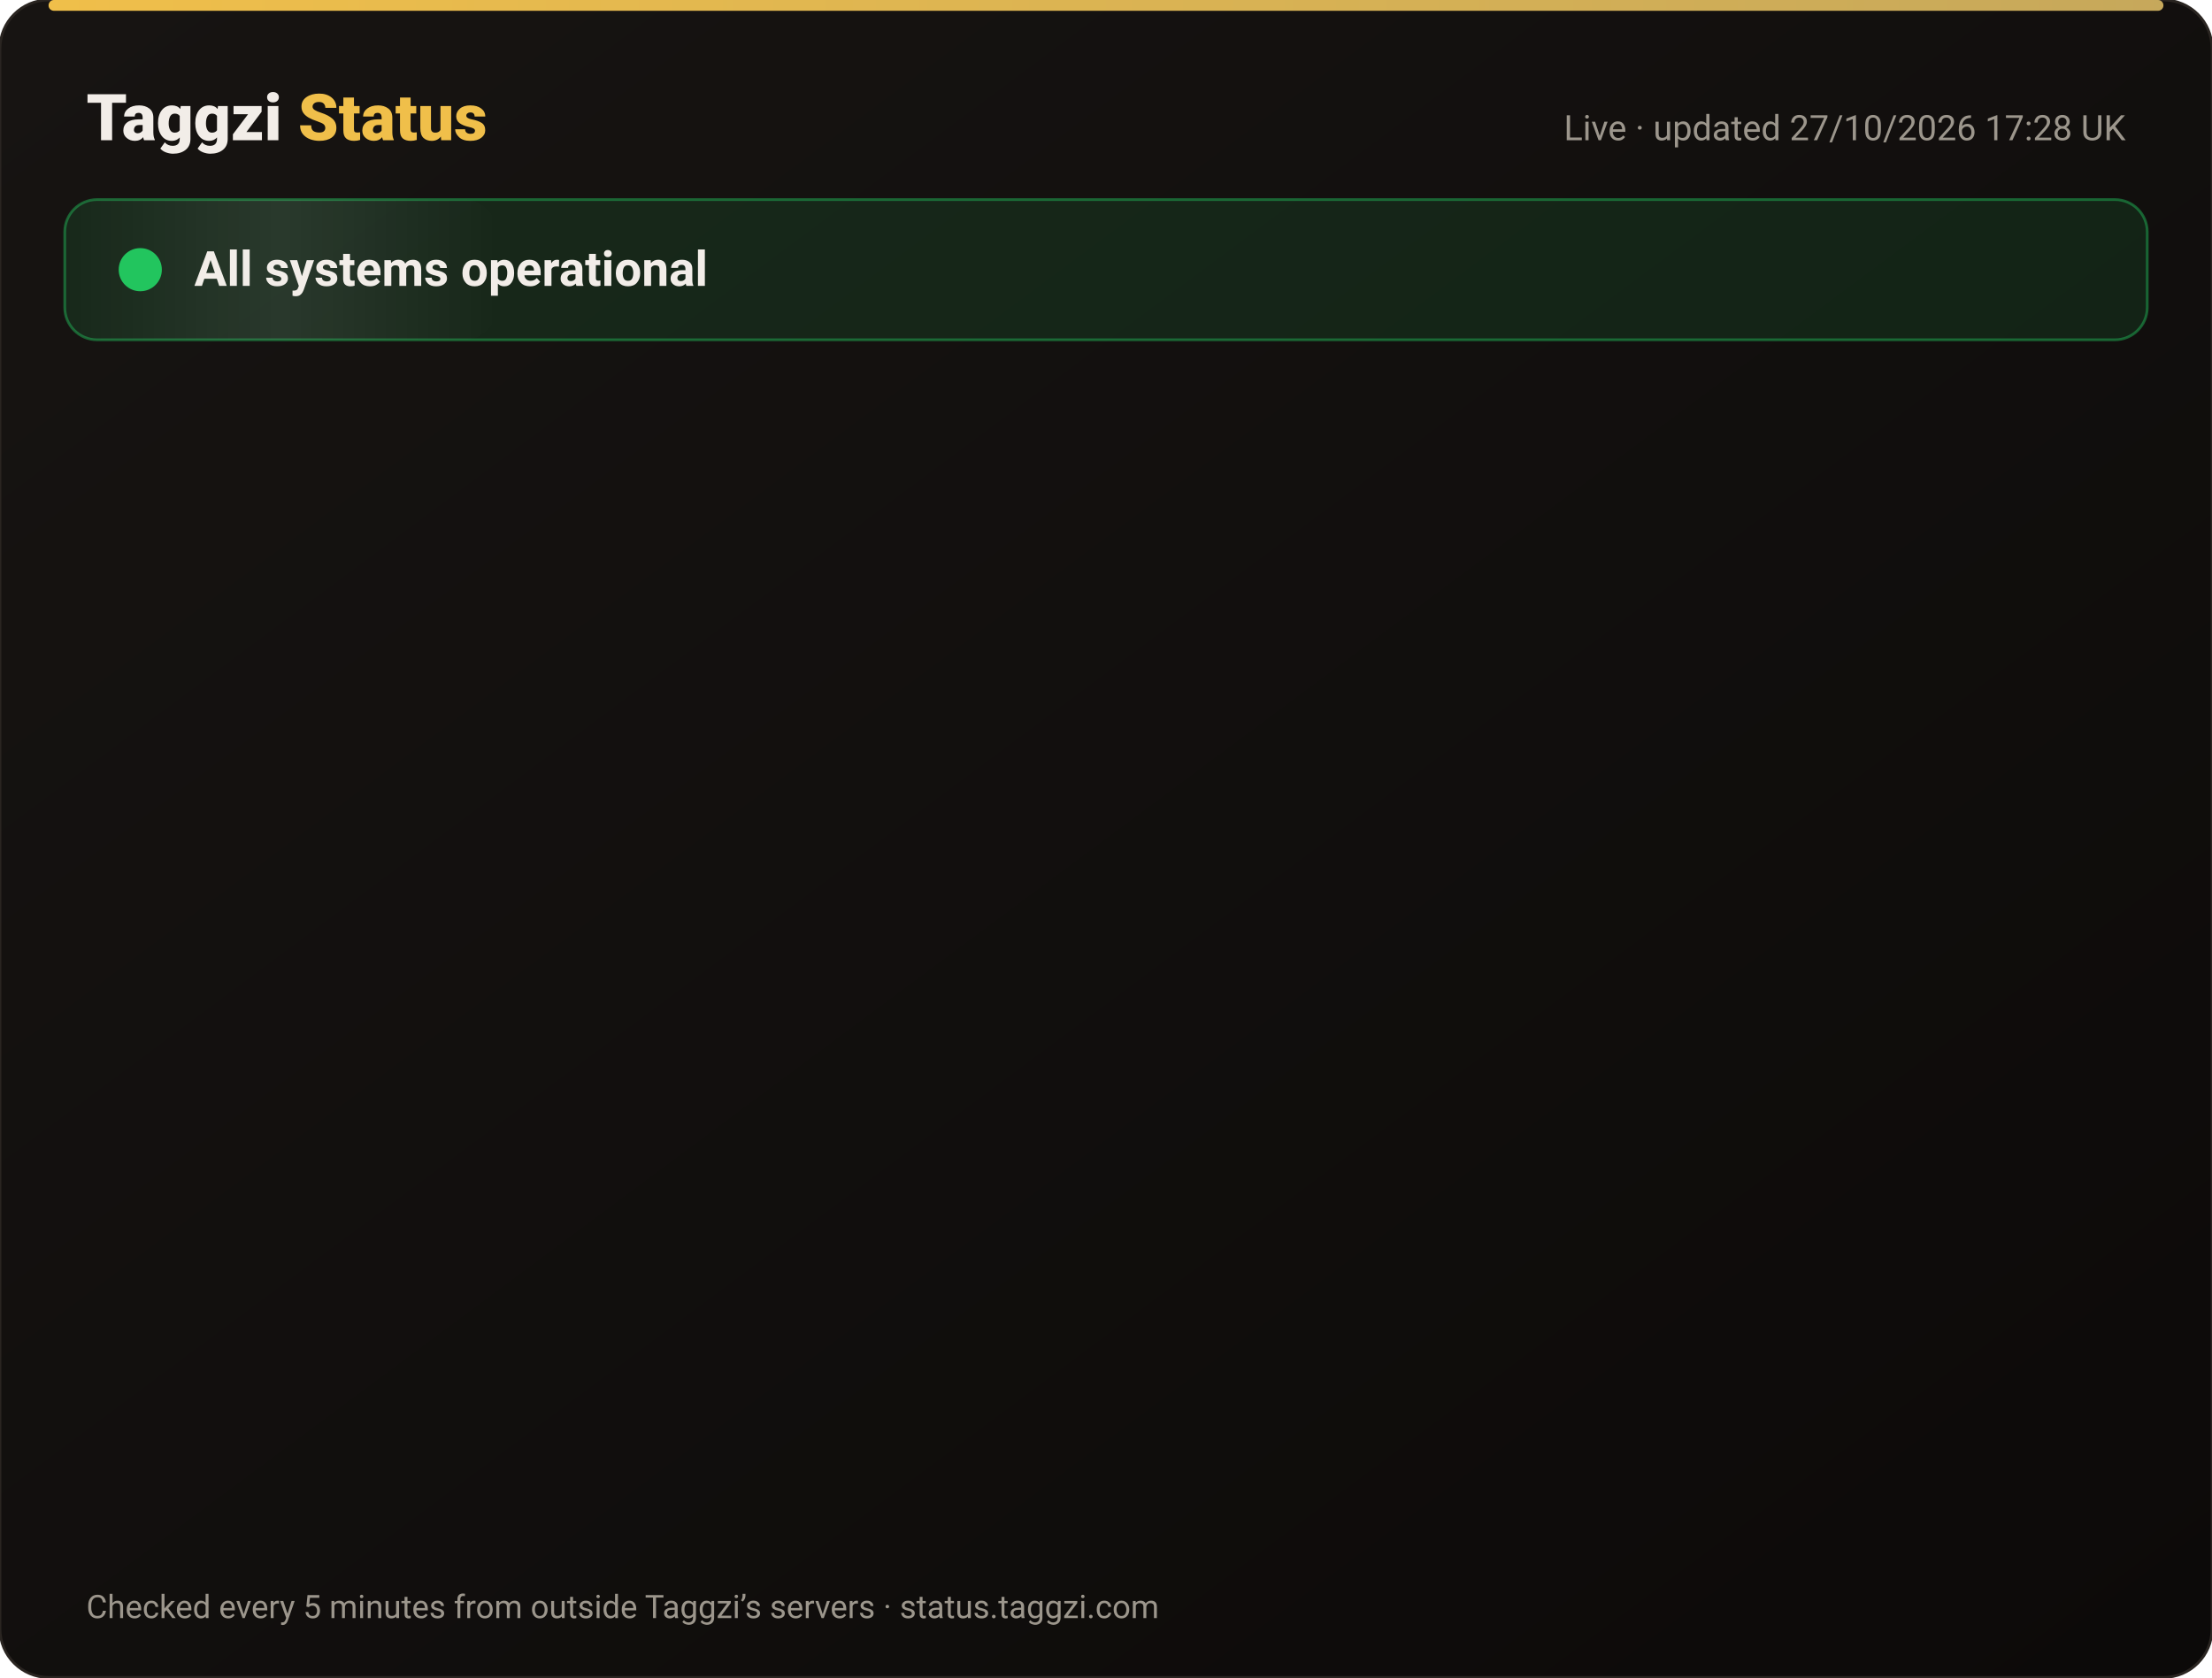
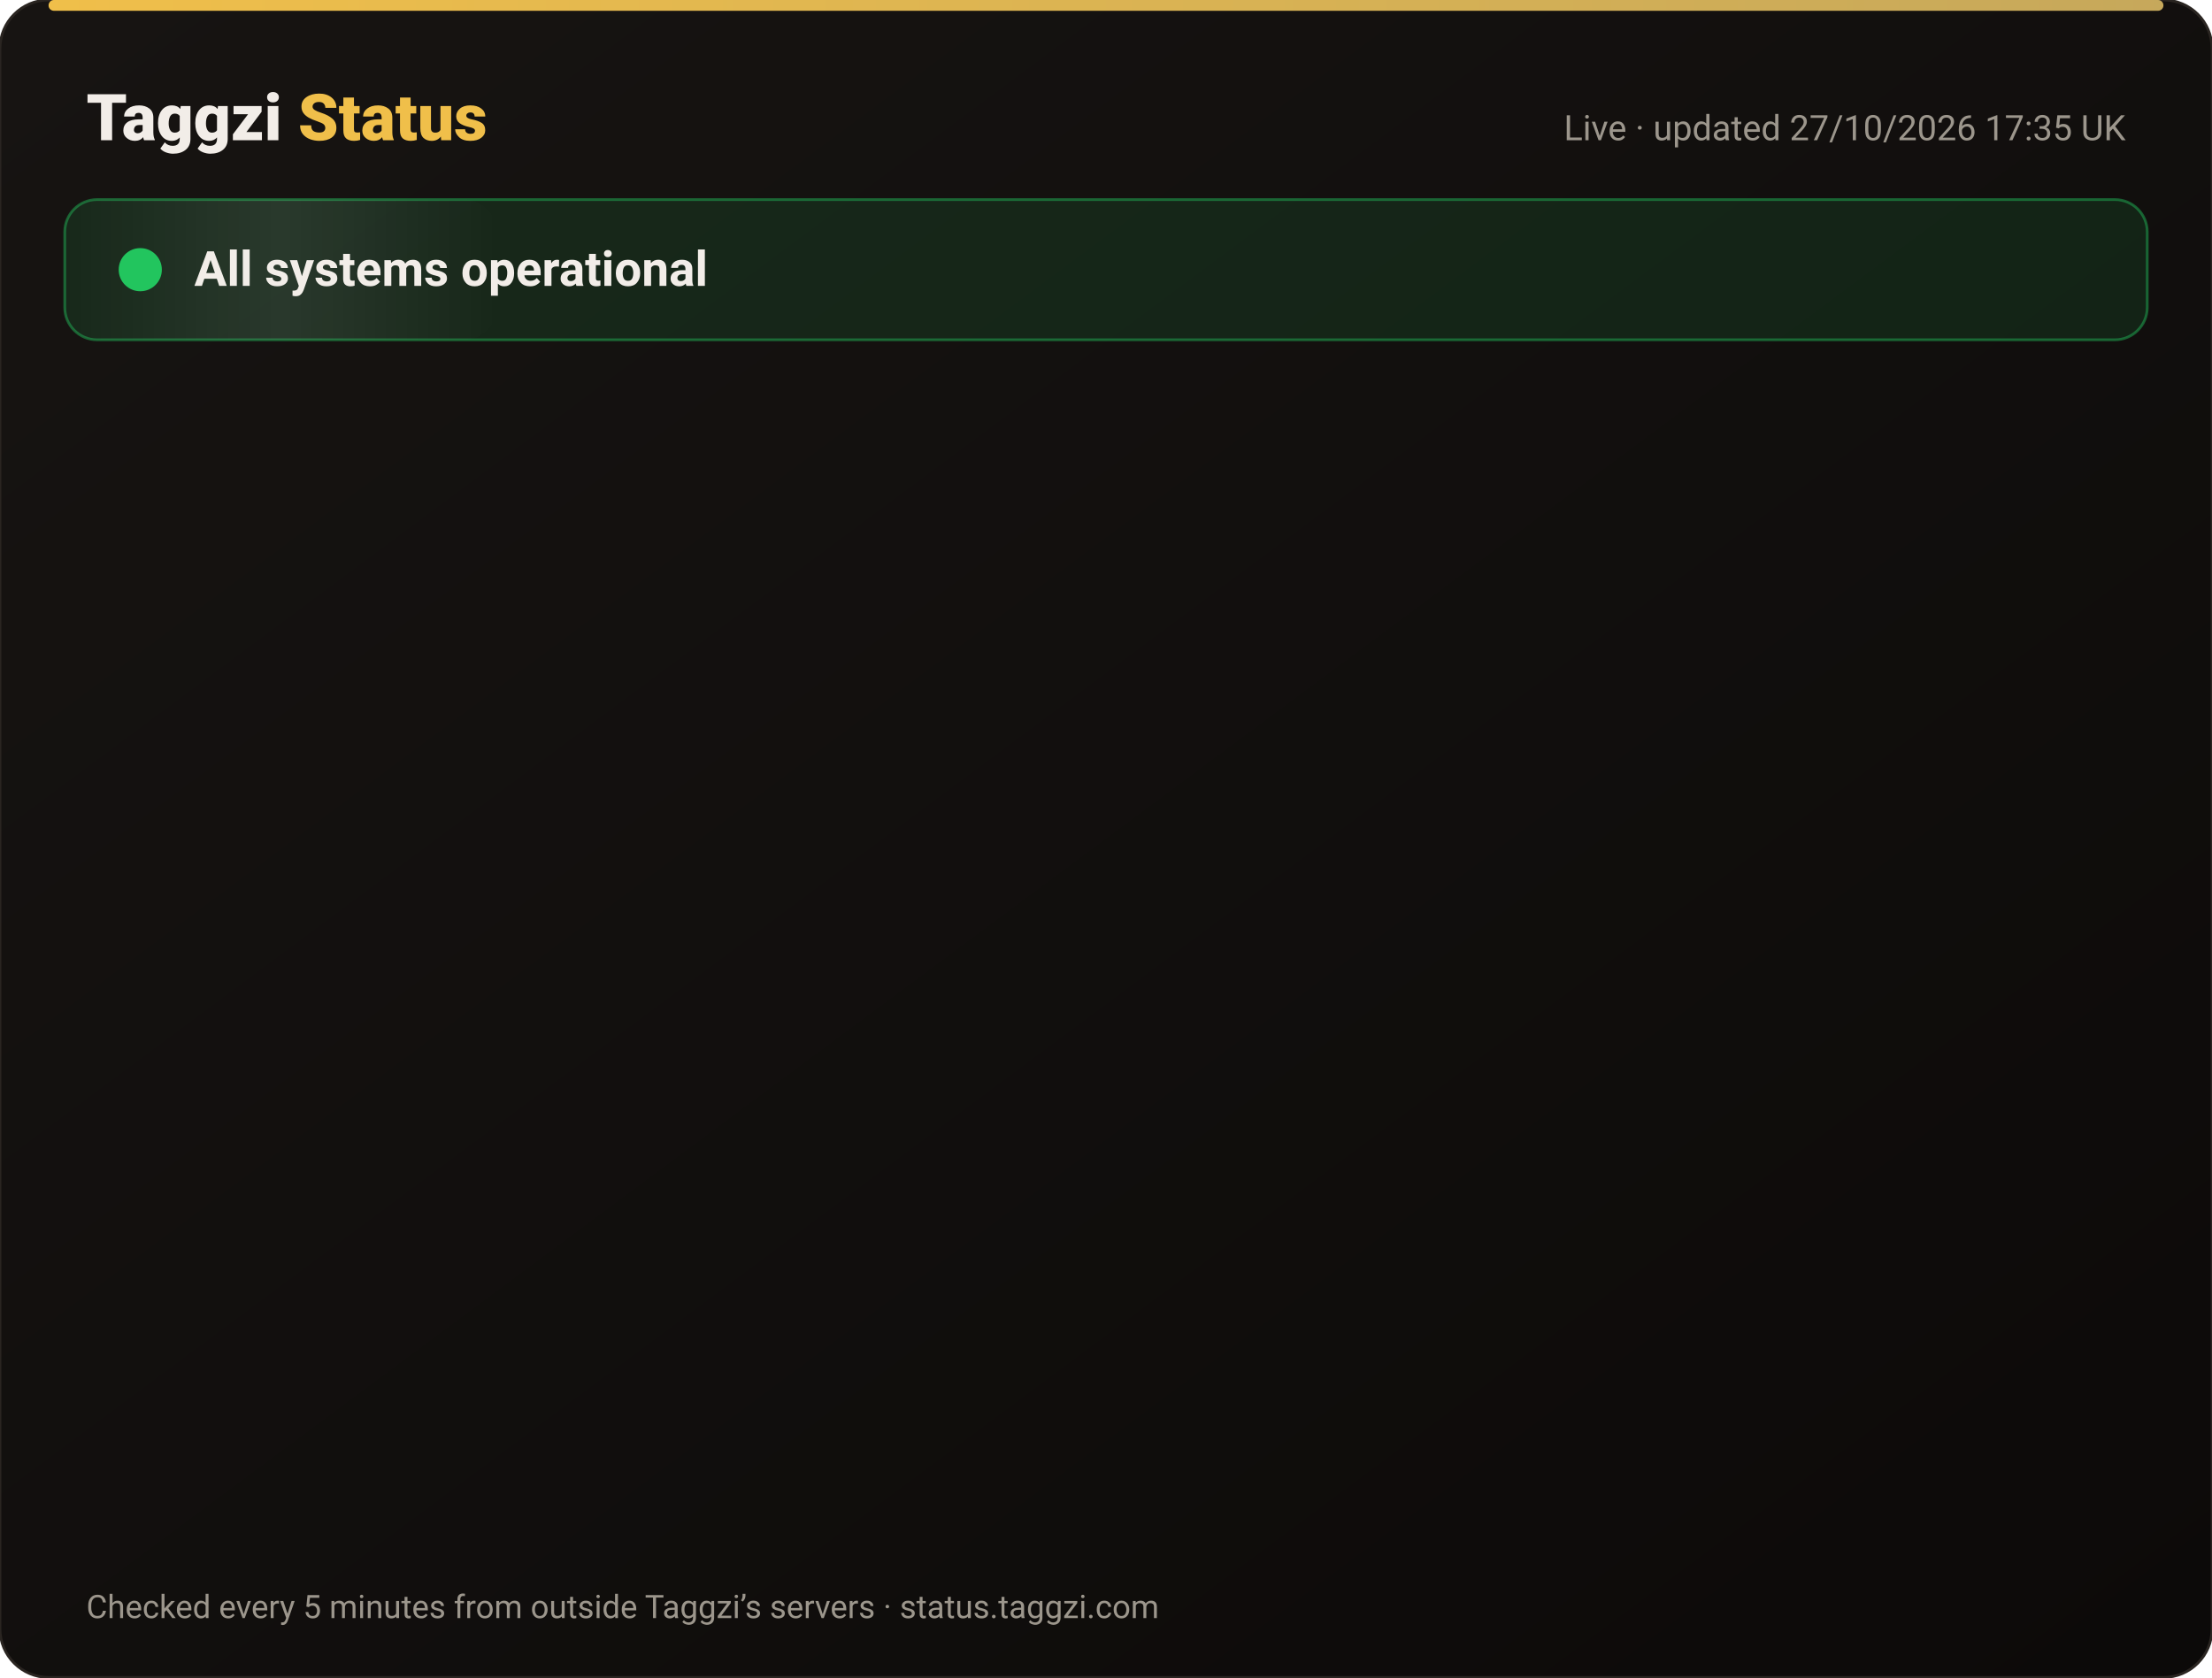
<svg xmlns="http://www.w3.org/2000/svg" width="820" height="622" viewBox="0 0 820 622" font-family="-apple-system,Segoe UI,Roboto,Helvetica,Arial,sans-serif">
  <defs>
    <linearGradient id="bg" x1="0" y1="0" x2="1" y2="1">
      <stop offset="0" stop-color="#171412" />
      <stop offset="1" stop-color="#0C0A09" />
    </linearGradient>
    <linearGradient id="gold" x1="0" x2="1">
      <stop offset="0" stop-color="#F0BF4A" />
      <stop offset="1" stop-color="#c6a85b" />
    </linearGradient>
    <linearGradient id="shine" x1="0" x2="1">
      <stop offset="0" stop-color="#fff" stop-opacity="0" />
      <stop offset=".5" stop-color="#fff" stop-opacity=".08" />
      <stop offset="1" stop-color="#fff" stop-opacity="0" />
    </linearGradient>
  </defs>
  <rect width="820" height="622" rx="18" fill="url(#bg)" stroke="#2a2521" />
  <rect x="18" y="0" width="784" height="4" rx="2" fill="url(#gold)" />
  <text x="32" y="52" font-size="24" font-weight="800" fill="#F2EDE8">Taggzi <tspan fill="#F0BF4A">Status</tspan>
  </text>
-   <text x="788" y="52" font-size="13" fill="#9C968C" text-anchor="end">Live · updated 27/10/2026 17:28 UK</text>
+   <text x="788" y="52" font-size="13" fill="#9C968C" text-anchor="end">Live · updated 27/10/2026 17:35 UK</text>
  <rect x="24" y="74" width="772" height="52" rx="12" fill="#22c55e" fill-opacity=".12" stroke="#22c55e" stroke-opacity=".45" />
  <rect x="24" y="74" width="160" height="52" rx="12" fill="url(#shine)">
    <animate attributeName="x" from="-160" to="820" dur="4s" repeatCount="indefinite" />
  </rect>
  <circle cx="52" cy="100" r="7" fill="#22c55e" />
  <circle cx="52" cy="100" r="7" fill="none" stroke="#22c55e" stroke-width="2">
    <animate attributeName="r" values="7;15;7" dur="2s" repeatCount="indefinite" />
    <animate attributeName="opacity" values=".9;0;.9" dur="2s" repeatCount="indefinite" />
  </circle>
  <text x="72" y="106" font-size="18" font-weight="700" fill="#F2EDE8">All systems operational</text>
  <g opacity="0">
    <animate attributeName="opacity" from="0" to="1" begin="0.00s" dur=".6s" fill="freeze" />
    <line x1="32" y1="188" x2="788" y2="188" stroke="#2a2521" />
    <circle cx="44" cy="166" r="6" fill="#22c55e">
      <animate attributeName="opacity" values="1;.45;1" dur="2.4s" begin="0.00s" repeatCount="indefinite" />
    </circle>
    <text x="62" y="171" font-size="15" font-weight="650" fill="#F2EDE8">Website</text>
    <text x="630" y="171" font-size="13" fill="#9C968C" text-anchor="end">99.98% uptime</text>
    <rect x="648" y="154" width="140" height="24" rx="12" fill="#22c55e" fill-opacity=".14" stroke="#22c55e" stroke-opacity=".5" />
    <text x="718" y="171" font-size="12" font-weight="700" fill="#22c55e" text-anchor="middle">Operational</text>
  </g>
  <g opacity="0">
    <animate attributeName="opacity" from="0" to="1" begin="0.15s" dur=".6s" fill="freeze" />
    <line x1="32" y1="234" x2="788" y2="234" stroke="#2a2521" />
    <circle cx="44" cy="212" r="6" fill="#22c55e">
      <animate attributeName="opacity" values="1;.45;1" dur="2.4s" begin="0.15s" repeatCount="indefinite" />
    </circle>
    <text x="62" y="217" font-size="15" font-weight="650" fill="#F2EDE8">Tag scans</text>
    <text x="630" y="217" font-size="13" fill="#9C968C" text-anchor="end">99.98% uptime</text>
    <rect x="648" y="200" width="140" height="24" rx="12" fill="#22c55e" fill-opacity=".14" stroke="#22c55e" stroke-opacity=".5" />
    <text x="718" y="217" font-size="12" font-weight="700" fill="#22c55e" text-anchor="middle">Operational</text>
  </g>
  <g opacity="0">
    <animate attributeName="opacity" from="0" to="1" begin="0.30s" dur=".6s" fill="freeze" />
    <line x1="32" y1="280" x2="788" y2="280" stroke="#2a2521" />
    <circle cx="44" cy="258" r="6" fill="#22c55e">
      <animate attributeName="opacity" values="1;.45;1" dur="2.4s" begin="0.30s" repeatCount="indefinite" />
    </circle>
    <text x="62" y="263" font-size="15" font-weight="650" fill="#F2EDE8">Manual tag lookup</text>
    <text x="630" y="263" font-size="13" fill="#9C968C" text-anchor="end">99.98% uptime</text>
    <rect x="648" y="246" width="140" height="24" rx="12" fill="#22c55e" fill-opacity=".14" stroke="#22c55e" stroke-opacity=".5" />
    <text x="718" y="263" font-size="12" font-weight="700" fill="#22c55e" text-anchor="middle">Operational</text>
  </g>
  <g opacity="0">
    <animate attributeName="opacity" from="0" to="1" begin="0.45s" dur=".6s" fill="freeze" />
    <line x1="32" y1="326" x2="788" y2="326" stroke="#2a2521" />
    <circle cx="44" cy="304" r="6" fill="#22c55e">
      <animate attributeName="opacity" values="1;.45;1" dur="2.4s" begin="0.45s" repeatCount="indefinite" />
    </circle>
    <text x="62" y="309" font-size="15" font-weight="650" fill="#F2EDE8">App &amp; login</text>
    <text x="630" y="309" font-size="13" fill="#9C968C" text-anchor="end">99.98% uptime</text>
    <rect x="648" y="292" width="140" height="24" rx="12" fill="#22c55e" fill-opacity=".14" stroke="#22c55e" stroke-opacity=".5" />
    <text x="718" y="309" font-size="12" font-weight="700" fill="#22c55e" text-anchor="middle">Operational</text>
  </g>
  <g opacity="0">
    <animate attributeName="opacity" from="0" to="1" begin="0.60s" dur=".6s" fill="freeze" />
    <line x1="32" y1="372" x2="788" y2="372" stroke="#2a2521" />
    <circle cx="44" cy="350" r="6" fill="#22c55e">
      <animate attributeName="opacity" values="1;.45;1" dur="2.4s" begin="0.60s" repeatCount="indefinite" />
    </circle>
    <text x="62" y="355" font-size="15" font-weight="650" fill="#F2EDE8">Community alerts</text>
    <text x="630" y="355" font-size="13" fill="#9C968C" text-anchor="end">99.98% uptime</text>
    <rect x="648" y="338" width="140" height="24" rx="12" fill="#22c55e" fill-opacity=".14" stroke="#22c55e" stroke-opacity=".5" />
    <text x="718" y="355" font-size="12" font-weight="700" fill="#22c55e" text-anchor="middle">Operational</text>
  </g>
  <g opacity="0">
    <animate attributeName="opacity" from="0" to="1" begin="0.75s" dur=".6s" fill="freeze" />
    <line x1="32" y1="418" x2="788" y2="418" stroke="#2a2521" />
    <circle cx="44" cy="396" r="6" fill="#22c55e">
      <animate attributeName="opacity" values="1;.45;1" dur="2.4s" begin="0.75s" repeatCount="indefinite" />
    </circle>
    <text x="62" y="401" font-size="15" font-weight="650" fill="#F2EDE8">Private calling</text>
    <text x="630" y="401" font-size="13" fill="#9C968C" text-anchor="end">99.98% uptime</text>
    <rect x="648" y="384" width="140" height="24" rx="12" fill="#22c55e" fill-opacity=".14" stroke="#22c55e" stroke-opacity=".5" />
    <text x="718" y="401" font-size="12" font-weight="700" fill="#22c55e" text-anchor="middle">Operational</text>
  </g>
  <g opacity="0">
    <animate attributeName="opacity" from="0" to="1" begin="0.90s" dur=".6s" fill="freeze" />
    <line x1="32" y1="464" x2="788" y2="464" stroke="#2a2521" />
    <circle cx="44" cy="442" r="6" fill="#22c55e">
      <animate attributeName="opacity" values="1;.45;1" dur="2.4s" begin="0.90s" repeatCount="indefinite" />
    </circle>
    <text x="62" y="447" font-size="15" font-weight="650" fill="#F2EDE8">Payments</text>
    <text x="630" y="447" font-size="13" fill="#9C968C" text-anchor="end">99.96% uptime</text>
    <rect x="648" y="430" width="140" height="24" rx="12" fill="#22c55e" fill-opacity=".14" stroke="#22c55e" stroke-opacity=".5" />
    <text x="718" y="447" font-size="12" font-weight="700" fill="#22c55e" text-anchor="middle">Operational</text>
  </g>
  <g opacity="0">
    <animate attributeName="opacity" from="0" to="1" begin="1.05s" dur=".6s" fill="freeze" />
    <line x1="32" y1="510" x2="788" y2="510" stroke="#2a2521" />
    <circle cx="44" cy="488" r="6" fill="#22c55e">
      <animate attributeName="opacity" values="1;.45;1" dur="2.4s" begin="1.05s" repeatCount="indefinite" />
    </circle>
    <text x="62" y="493" font-size="15" font-weight="650" fill="#F2EDE8">Email &amp; support</text>
    <text x="630" y="493" font-size="13" fill="#9C968C" text-anchor="end">99.98% uptime</text>
    <rect x="648" y="476" width="140" height="24" rx="12" fill="#22c55e" fill-opacity=".14" stroke="#22c55e" stroke-opacity=".5" />
    <text x="718" y="493" font-size="12" font-weight="700" fill="#22c55e" text-anchor="middle">Operational</text>
  </g>
  <g opacity="0">
    <animate attributeName="opacity" from="0" to="1" begin="1.20s" dur=".6s" fill="freeze" />
    <line x1="32" y1="556" x2="788" y2="556" stroke="#2a2521" />
    <circle cx="44" cy="534" r="6" fill="#22c55e">
      <animate attributeName="opacity" values="1;.45;1" dur="2.4s" begin="1.20s" repeatCount="indefinite" />
    </circle>
    <text x="62" y="539" font-size="15" font-weight="650" fill="#F2EDE8">Secure connection (SSL)</text>
    <text x="630" y="539" font-size="13" fill="#9C968C" text-anchor="end">100.00% uptime</text>
    <rect x="648" y="522" width="140" height="24" rx="12" fill="#22c55e" fill-opacity=".14" stroke="#22c55e" stroke-opacity=".5" />
    <text x="718" y="539" font-size="12" font-weight="700" fill="#22c55e" text-anchor="middle">Operational</text>
  </g>
  <text x="32" y="600" font-size="12" fill="#9C968C">Checked every 5 minutes from outside Taggzi’s servers · status.taggzi.com</text>
</svg>
